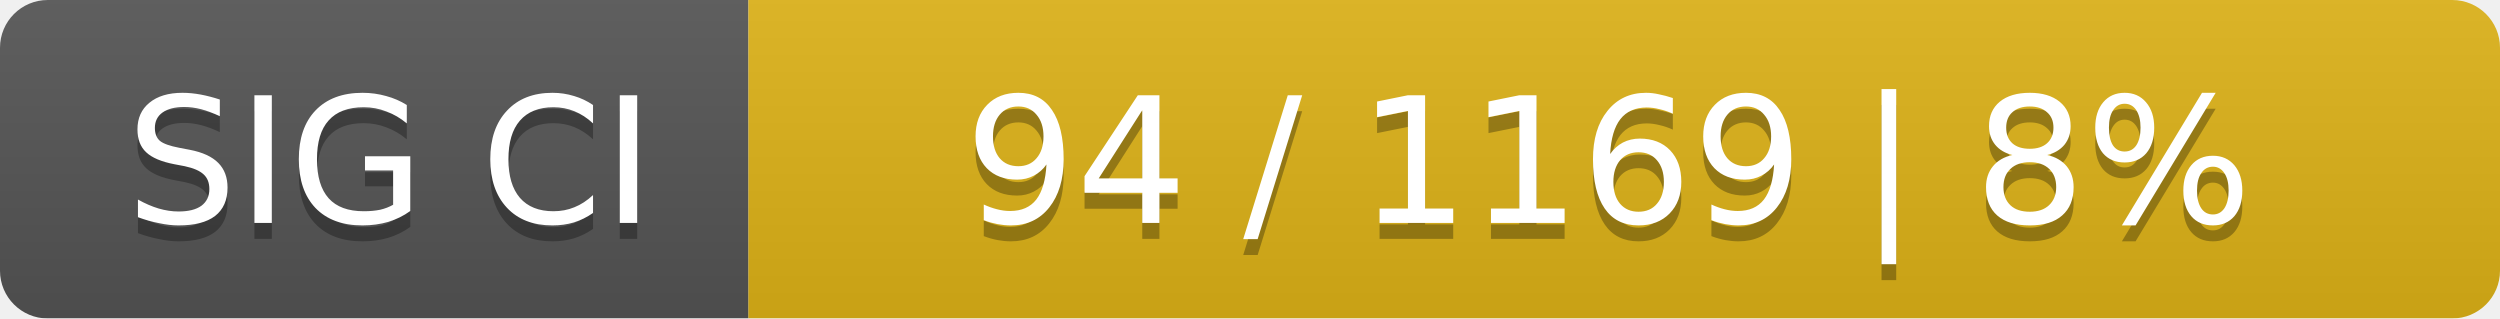
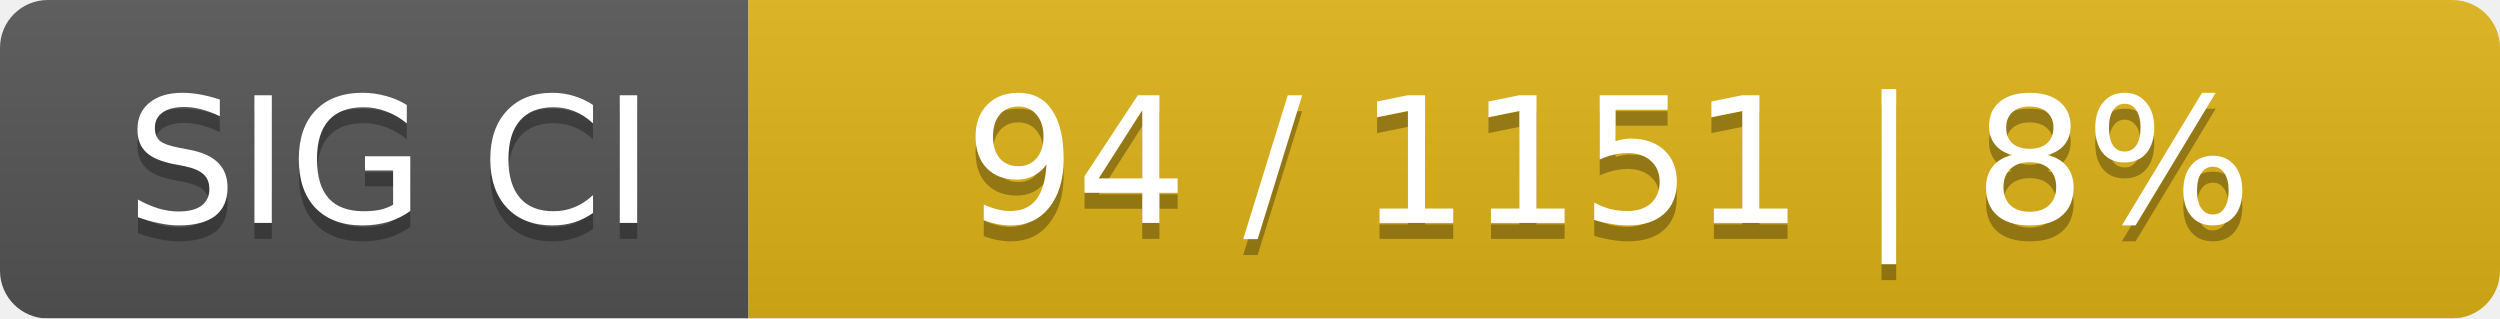
<svg xmlns="http://www.w3.org/2000/svg" width="157" height="20">
  <linearGradient id="smooth" x2="0" y2="100%">
    <stop offset="0" stop-color="#bbb" stop-opacity=".1" />
    <stop offset="1" stop-opacity=".1" />
  </linearGradient>
  <mask id="round">
    <rect width="157" height="20" rx="3" fill="#fff" />
  </mask>
  <g mask="url(#round)">
    <rect width="47" height="20" fill="#555" />
    <rect x="47" width="110" height="20" fill="#dfb317" />
    <rect width="157" height="20" fill="url(#smooth)" />
  </g>
  <g fill="#fff" text-anchor="middle" font-family="DejaVu Sans,Verdana,Geneva,sans-serif" font-size="11">
    <text x="24.5" y="15" fill="#010101" fill-opacity=".3">SIG CI</text>
    <text x="24.5" y="14">SIG CI</text>
-     <text x="101" y="15" fill="#010101" fill-opacity=".3">94 / 1169    |    8%</text>
-     <text x="101" y="14">94 / 1169    |    8%</text>
+     <text x="101" y="15" fill="#010101" fill-opacity=".3">94 / 1151    |    8%</text>
+     <text x="101" y="14">94 / 1151    |    8%</text>
  </g>
</svg>
